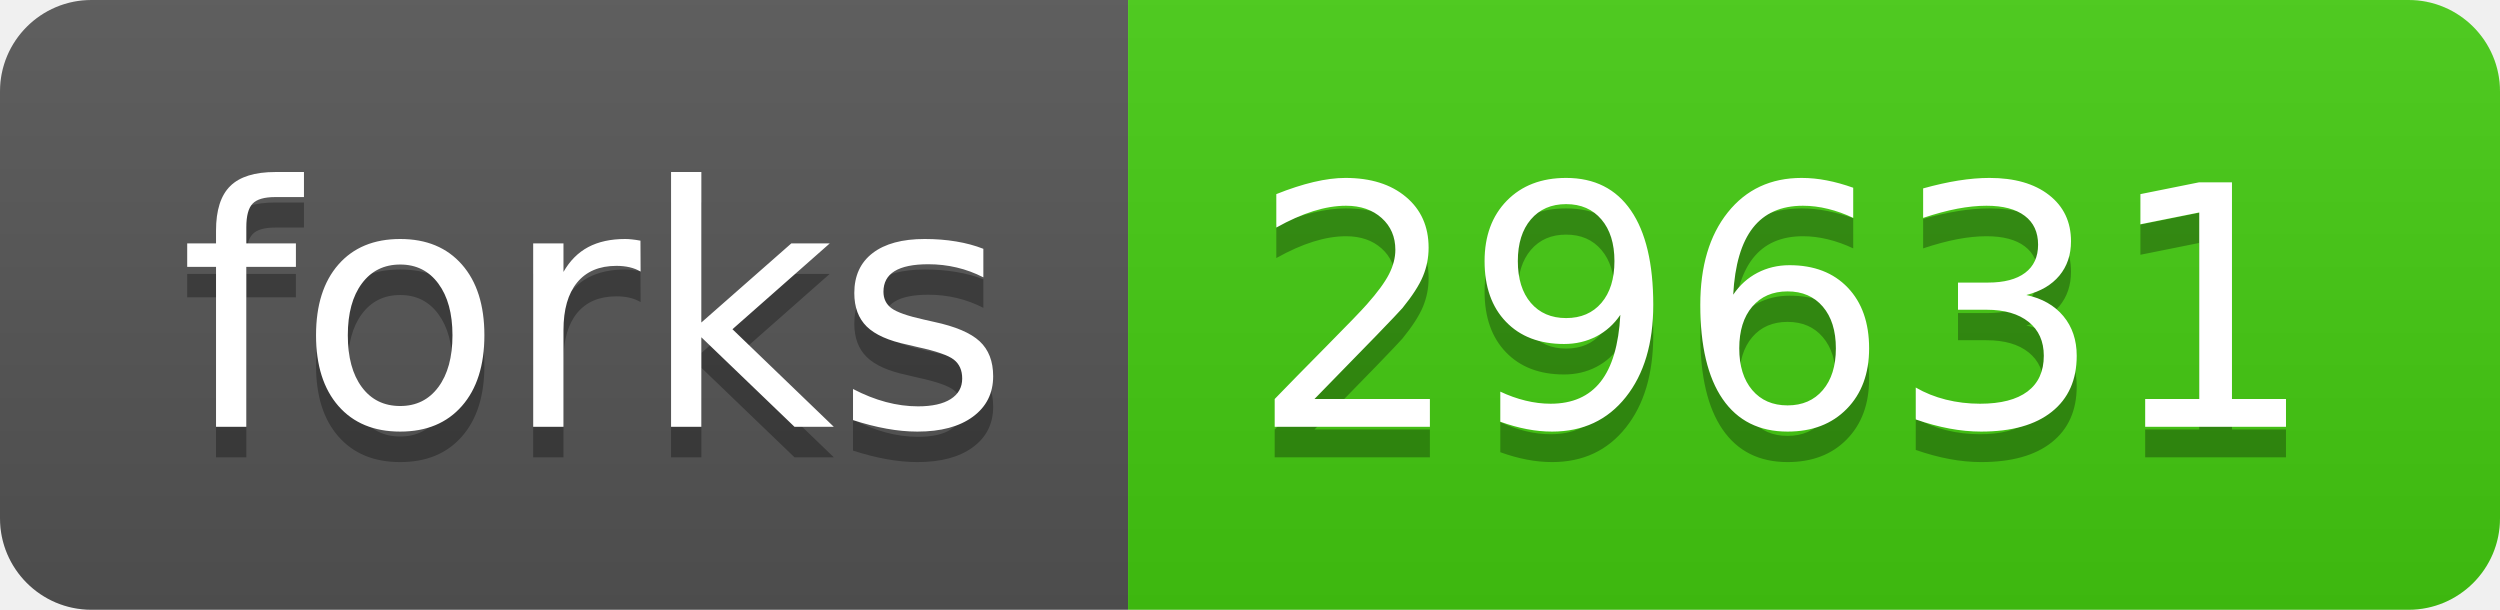
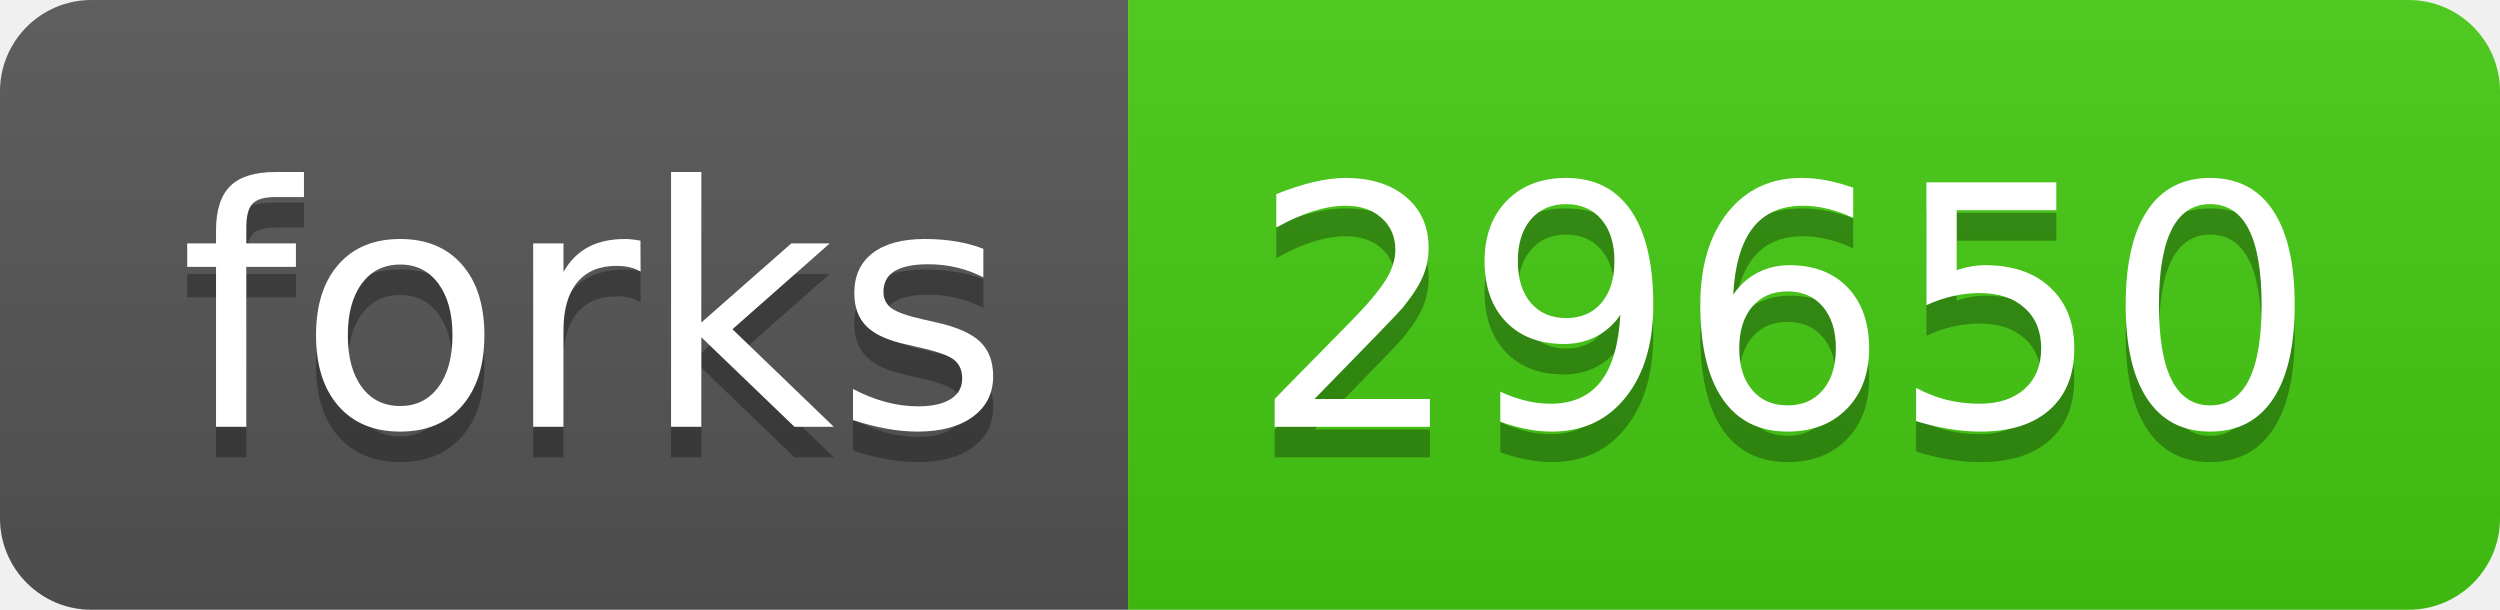
- <svg xmlns="http://www.w3.org/2000/svg" width="82" height="20" role="img" aria-label="forks: 29631">
+ <svg xmlns="http://www.w3.org/2000/svg" width="82" height="20" role="img" aria-label="forks: 29650">
  <linearGradient id="s" x2="0" y2="100%">
    <stop offset="0" stop-color="#bbb" stop-opacity=".1" />
    <stop offset="1" stop-opacity=".1" />
  </linearGradient>
  <clipPath id="r">
    <rect width="82" height="20" rx="3" fill="#fff" />
  </clipPath>
  <g clip-path="url(#r)">
    <rect width="37" height="20" fill="#555" />
    <rect x="37" width="45" height="20" fill="#4c1" />
    <rect width="82" height="20" fill="url(#s)" />
  </g>
  <g fill="#fff" text-anchor="middle" font-family="Verdana,Geneva,DejaVu Sans,sans-serif" text-rendering="geometricPrecision" font-size="110">
    <text aria-hidden="true" x="195" y="150" fill="#010101" fill-opacity=".3" transform="scale(.1)" textLength="270">forks</text>
    <text x="195" y="140" transform="scale(.1)" fill="#fff" textLength="270">forks</text>
-     <text aria-hidden="true" x="585" y="150" fill="#010101" fill-opacity=".3" transform="scale(.1)" textLength="350">29631</text>
-     <text x="585" y="140" transform="scale(.1)" fill="#fff" textLength="350">29631</text>
+     <text aria-hidden="true" x="585" y="150" fill="#010101" fill-opacity=".3" transform="scale(.1)" textLength="350">29650</text>
+     <text x="585" y="140" transform="scale(.1)" fill="#fff" textLength="350">29650</text>
  </g>
</svg>
